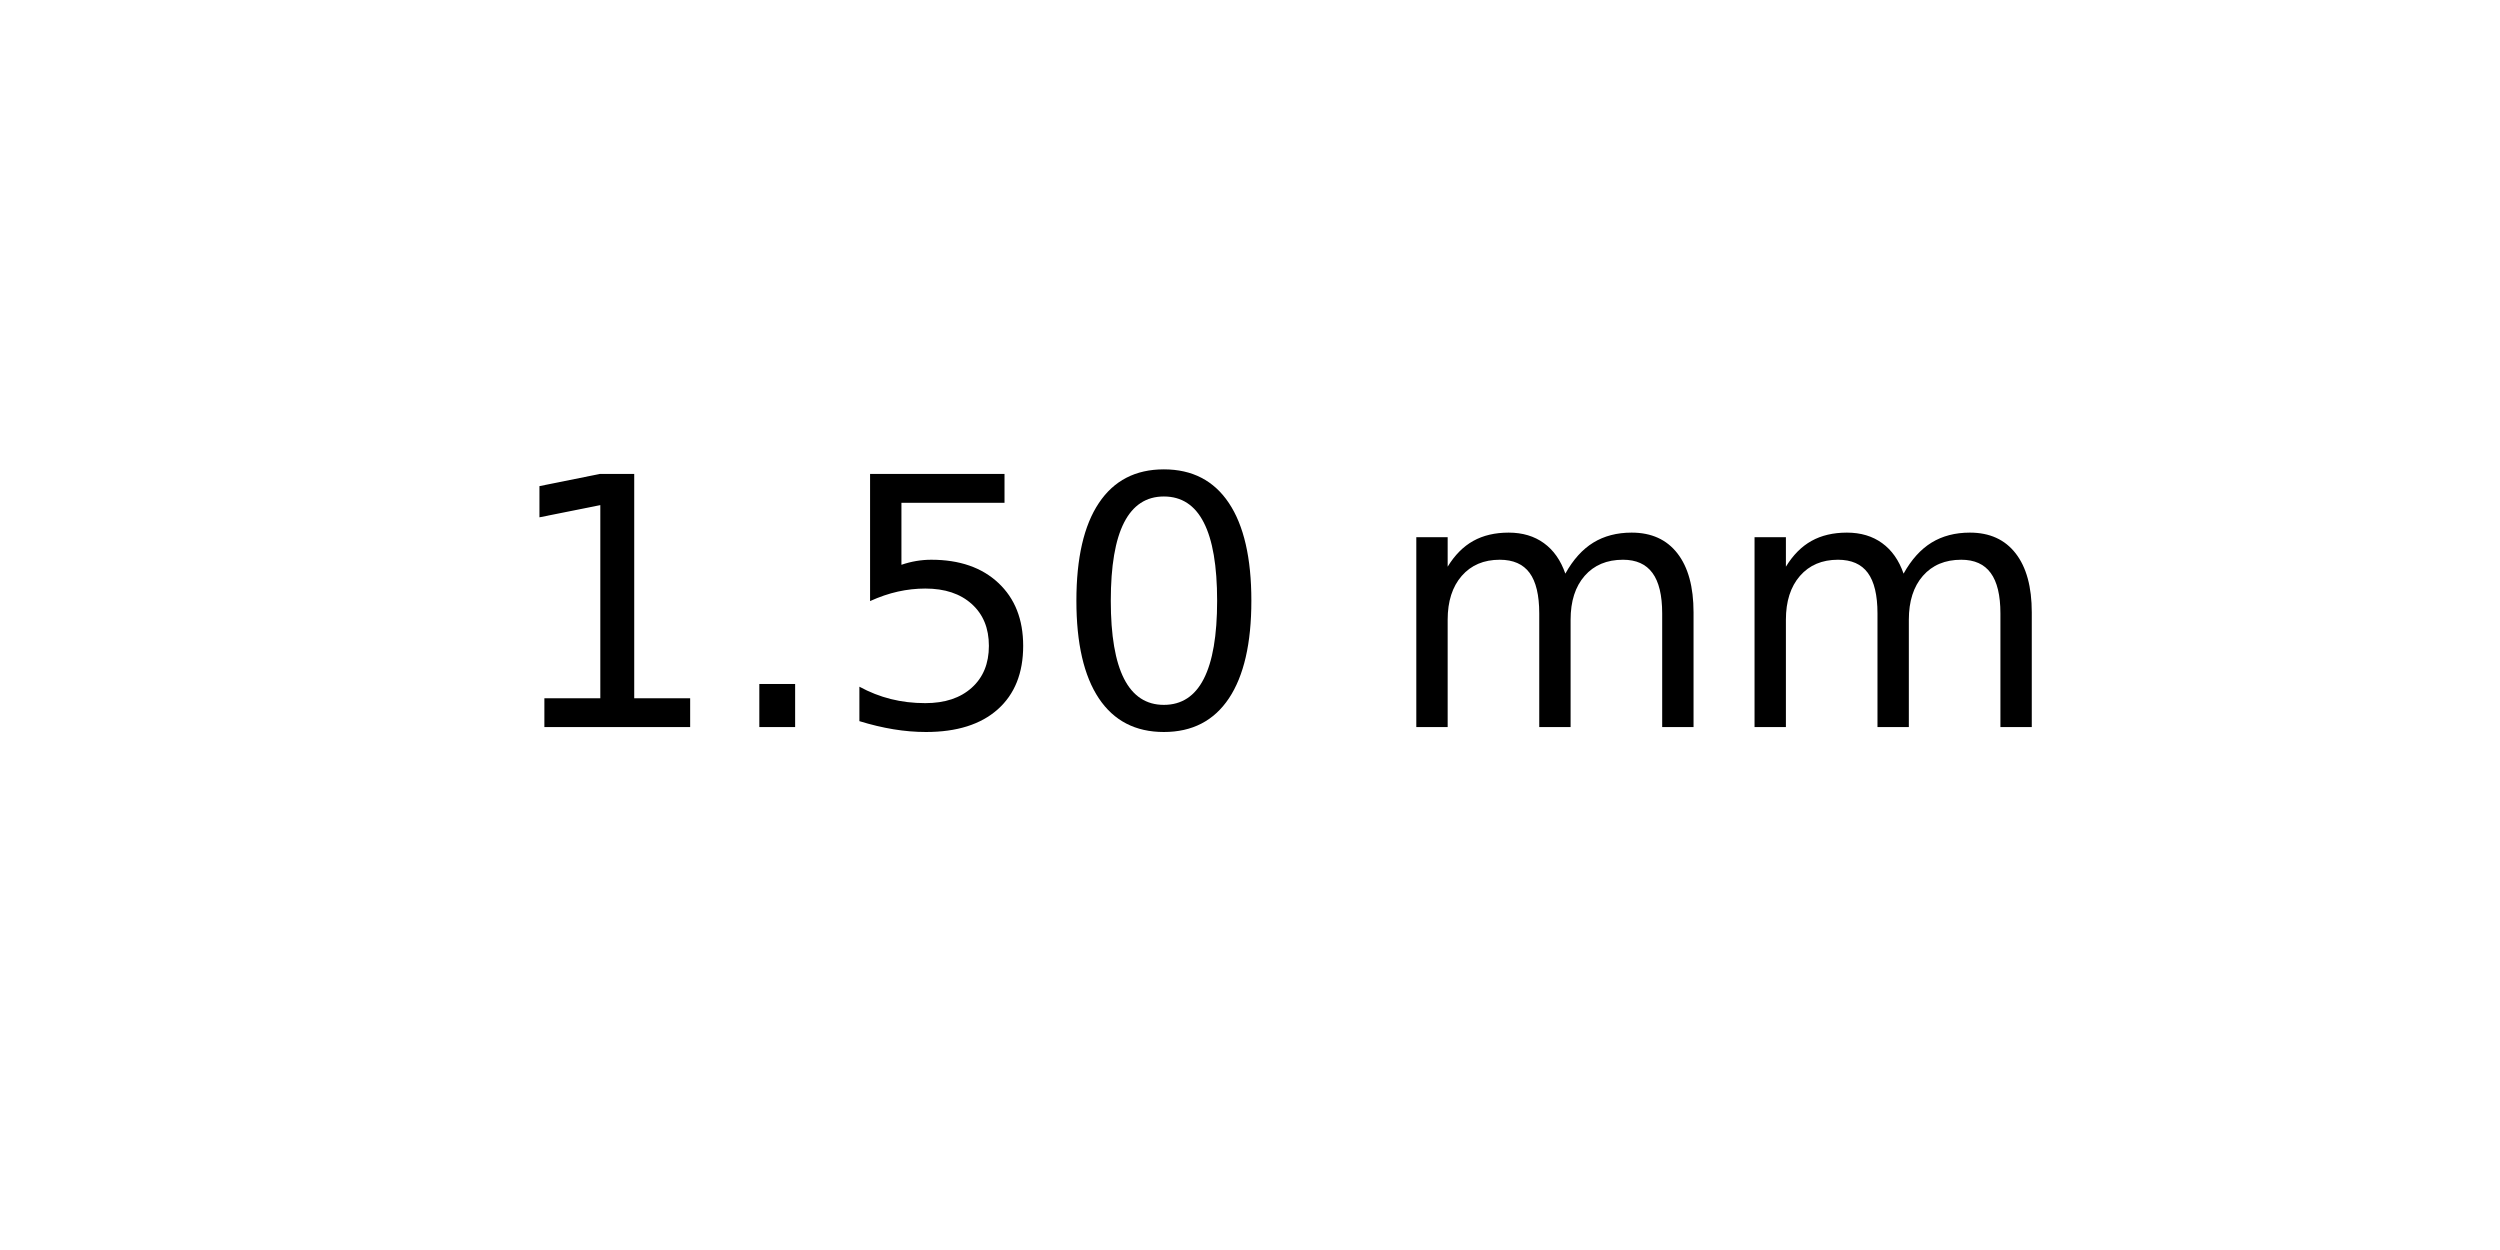
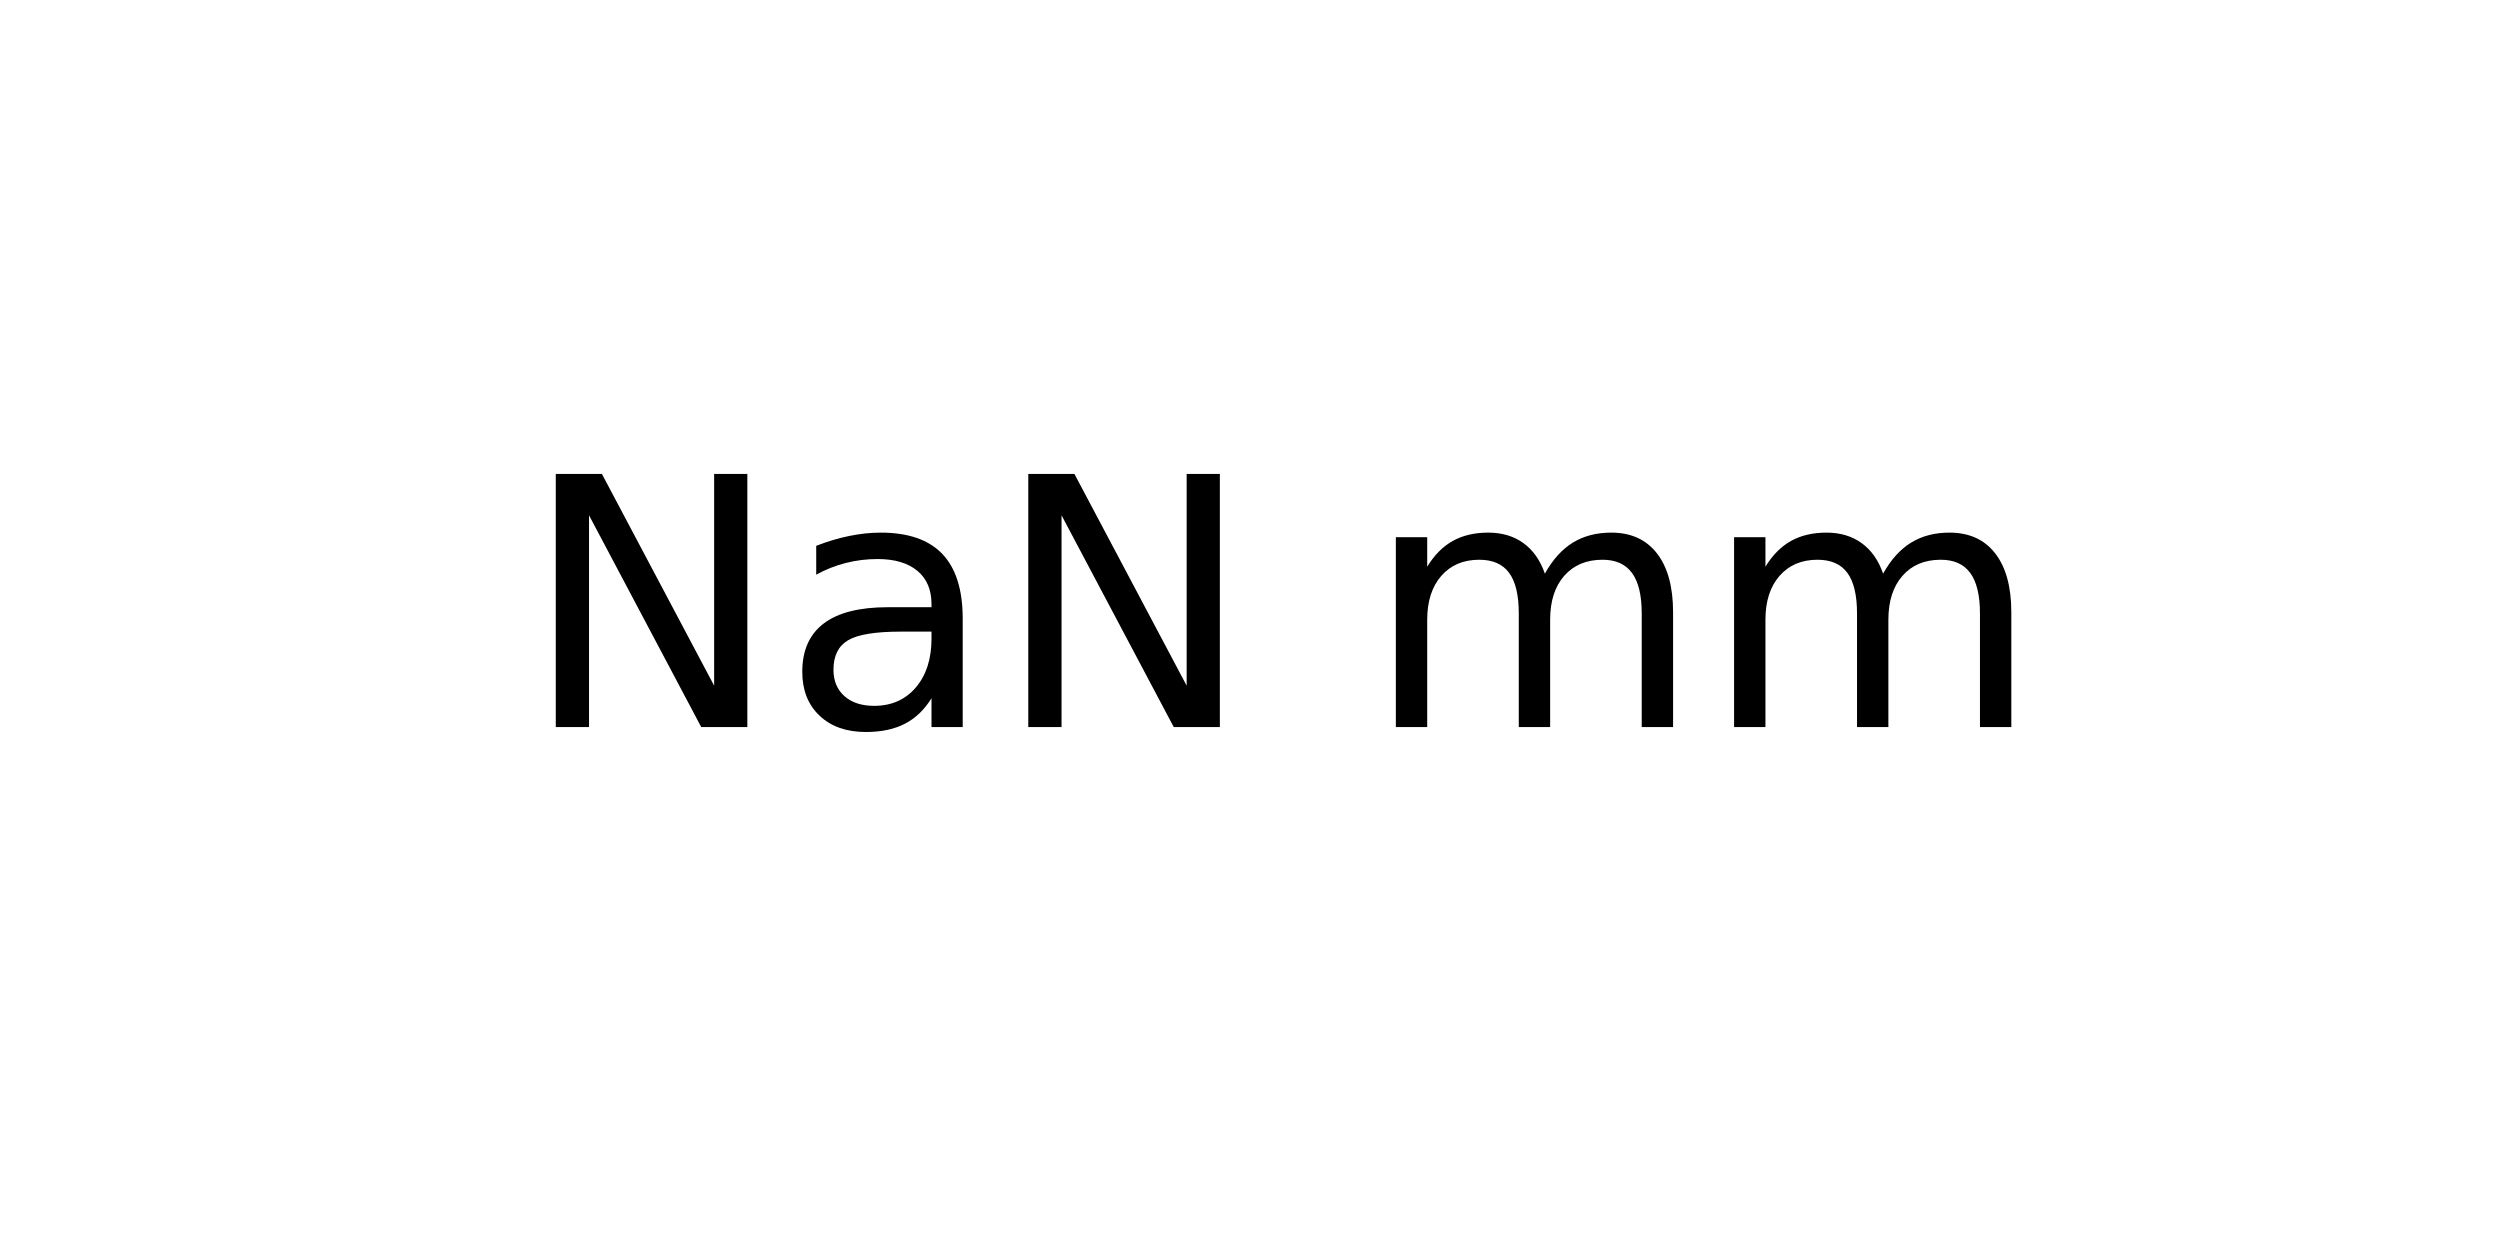
<svg xmlns="http://www.w3.org/2000/svg" xmlns:xlink="http://www.w3.org/1999/xlink" width="72pt" height="36pt" viewBox="0 0 72 36" version="1.1">
  <defs>
    <style type="text/css">*{stroke-linejoin: round; stroke-linecap: butt}</style>
  </defs>
  <g id="figure_1">
    <g id="axes_1">
      <g id="text_1">
-         <g transform="translate(14.4375 20.93937) scale(0.1 -0.1)">
+         <g transform="translate(15.025 20.93937) scale(0.1 -0.1)">
          <defs>
-             <path id="DejaVuSans-31" d="M 794 531  L 1825 531  L 1825 4091  L 703 3866  L 703 4441  L 1819 4666  L 2450 4666  L 2450 531  L 3481 531  L 3481 0  L 794 0  L 794 531  z " transform="scale(0.015625)" />
-             <path id="DejaVuSans-2e" d="M 684 794  L 1344 794  L 1344 0  L 684 0  L 684 794  z " transform="scale(0.015625)" />
-             <path id="DejaVuSans-35" d="M 691 4666  L 3169 4666  L 3169 4134  L 1269 4134  L 1269 2991  Q 1406 3038 1543 3061  Q 1681 3084 1819 3084  Q 2600 3084 3056 2656  Q 3513 2228 3513 1497  Q 3513 744 3044 326  Q 2575 -91 1722 -91  Q 1428 -91 1123 -41  Q 819 9 494 109  L 494 744  Q 775 591 1075 516  Q 1375 441 1709 441  Q 2250 441 2565 725  Q 2881 1009 2881 1497  Q 2881 1984 2565 2268  Q 2250 2553 1709 2553  Q 1456 2553 1204 2497  Q 953 2441 691 2322  L 691 4666  z " transform="scale(0.015625)" />
-             <path id="DejaVuSans-30" d="M 2034 4250  Q 1547 4250 1301 3770  Q 1056 3291 1056 2328  Q 1056 1369 1301 889  Q 1547 409 2034 409  Q 2525 409 2770 889  Q 3016 1369 3016 2328  Q 3016 3291 2770 3770  Q 2525 4250 2034 4250  z M 2034 4750  Q 2819 4750 3233 4129  Q 3647 3509 3647 2328  Q 3647 1150 3233 529  Q 2819 -91 2034 -91  Q 1250 -91 836 529  Q 422 1150 422 2328  Q 422 3509 836 4129  Q 1250 4750 2034 4750  z " transform="scale(0.015625)" />
+             <path id="DejaVuSans-4e" d="M 628 4666  L 1478 4666  L 3547 763  L 3547 4666  L 4159 4666  L 4159 0  L 3309 0  L 1241 3903  L 1241 0  L 628 0  L 628 4666  z " transform="scale(0.015625)" />
+             <path id="DejaVuSans-61" d="M 2194 1759  Q 1497 1759 1228 1600  Q 959 1441 959 1056  Q 959 750 1161 570  Q 1363 391 1709 391  Q 2188 391 2477 730  Q 2766 1069 2766 1631  L 2766 1759  L 2194 1759  z M 3341 1997  L 3341 0  L 2766 0  L 2766 531  Q 2569 213 2275 61  Q 1981 -91 1556 -91  Q 1019 -91 701 211  Q 384 513 384 1019  Q 384 1609 779 1909  Q 1175 2209 1959 2209  L 2766 2209  L 2766 2266  Q 2766 2663 2505 2880  Q 2244 3097 1772 3097  Q 1472 3097 1187 3025  Q 903 2953 641 2809  L 641 3341  Q 956 3463 1253 3523  Q 1550 3584 1831 3584  Q 2591 3584 2966 3190  Q 3341 2797 3341 1997  z " transform="scale(0.015625)" />
            <path id="DejaVuSans-20" transform="scale(0.015625)" />
            <path id="DejaVuSans-6d" d="M 3328 2828  Q 3544 3216 3844 3400  Q 4144 3584 4550 3584  Q 5097 3584 5394 3201  Q 5691 2819 5691 2113  L 5691 0  L 5113 0  L 5113 2094  Q 5113 2597 4934 2840  Q 4756 3084 4391 3084  Q 3944 3084 3684 2787  Q 3425 2491 3425 1978  L 3425 0  L 2847 0  L 2847 2094  Q 2847 2600 2669 2842  Q 2491 3084 2119 3084  Q 1678 3084 1418 2786  Q 1159 2488 1159 1978  L 1159 0  L 581 0  L 581 3500  L 1159 3500  L 1159 2956  Q 1356 3278 1631 3431  Q 1906 3584 2284 3584  Q 2666 3584 2933 3390  Q 3200 3197 3328 2828  z " transform="scale(0.015625)" />
          </defs>
-           <use xlink:href="#DejaVuSans-31" />
-           <use xlink:href="#DejaVuSans-2e" x="63.623" />
-           <use xlink:href="#DejaVuSans-35" x="95.41" />
-           <use xlink:href="#DejaVuSans-30" x="159.033" />
-           <use xlink:href="#DejaVuSans-20" x="222.656" />
-           <use xlink:href="#DejaVuSans-6d" x="254.443" />
-           <use xlink:href="#DejaVuSans-6d" x="351.855" />
+           <use xlink:href="#DejaVuSans-4e" />
+           <use xlink:href="#DejaVuSans-61" x="74.805" />
+           <use xlink:href="#DejaVuSans-4e" x="136.084" />
+           <use xlink:href="#DejaVuSans-20" x="210.889" />
+           <use xlink:href="#DejaVuSans-6d" x="242.676" />
+           <use xlink:href="#DejaVuSans-6d" x="340.088" />
        </g>
      </g>
    </g>
  </g>
</svg>
